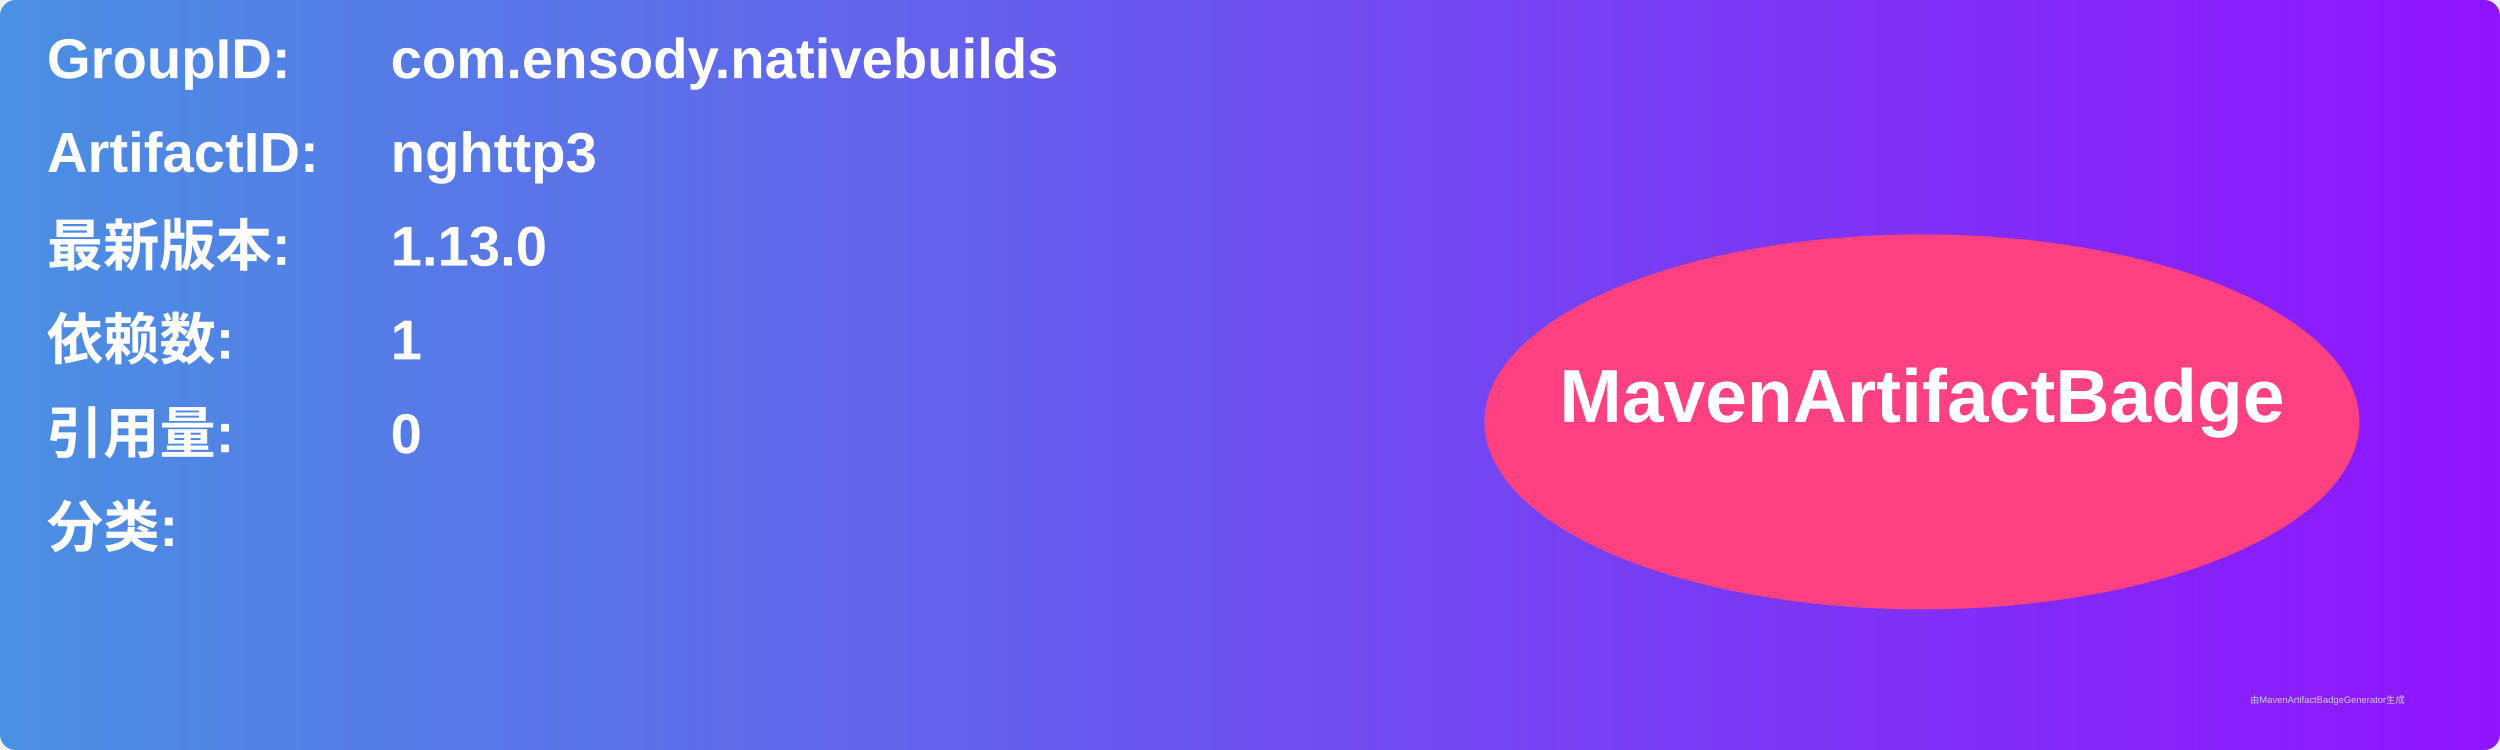
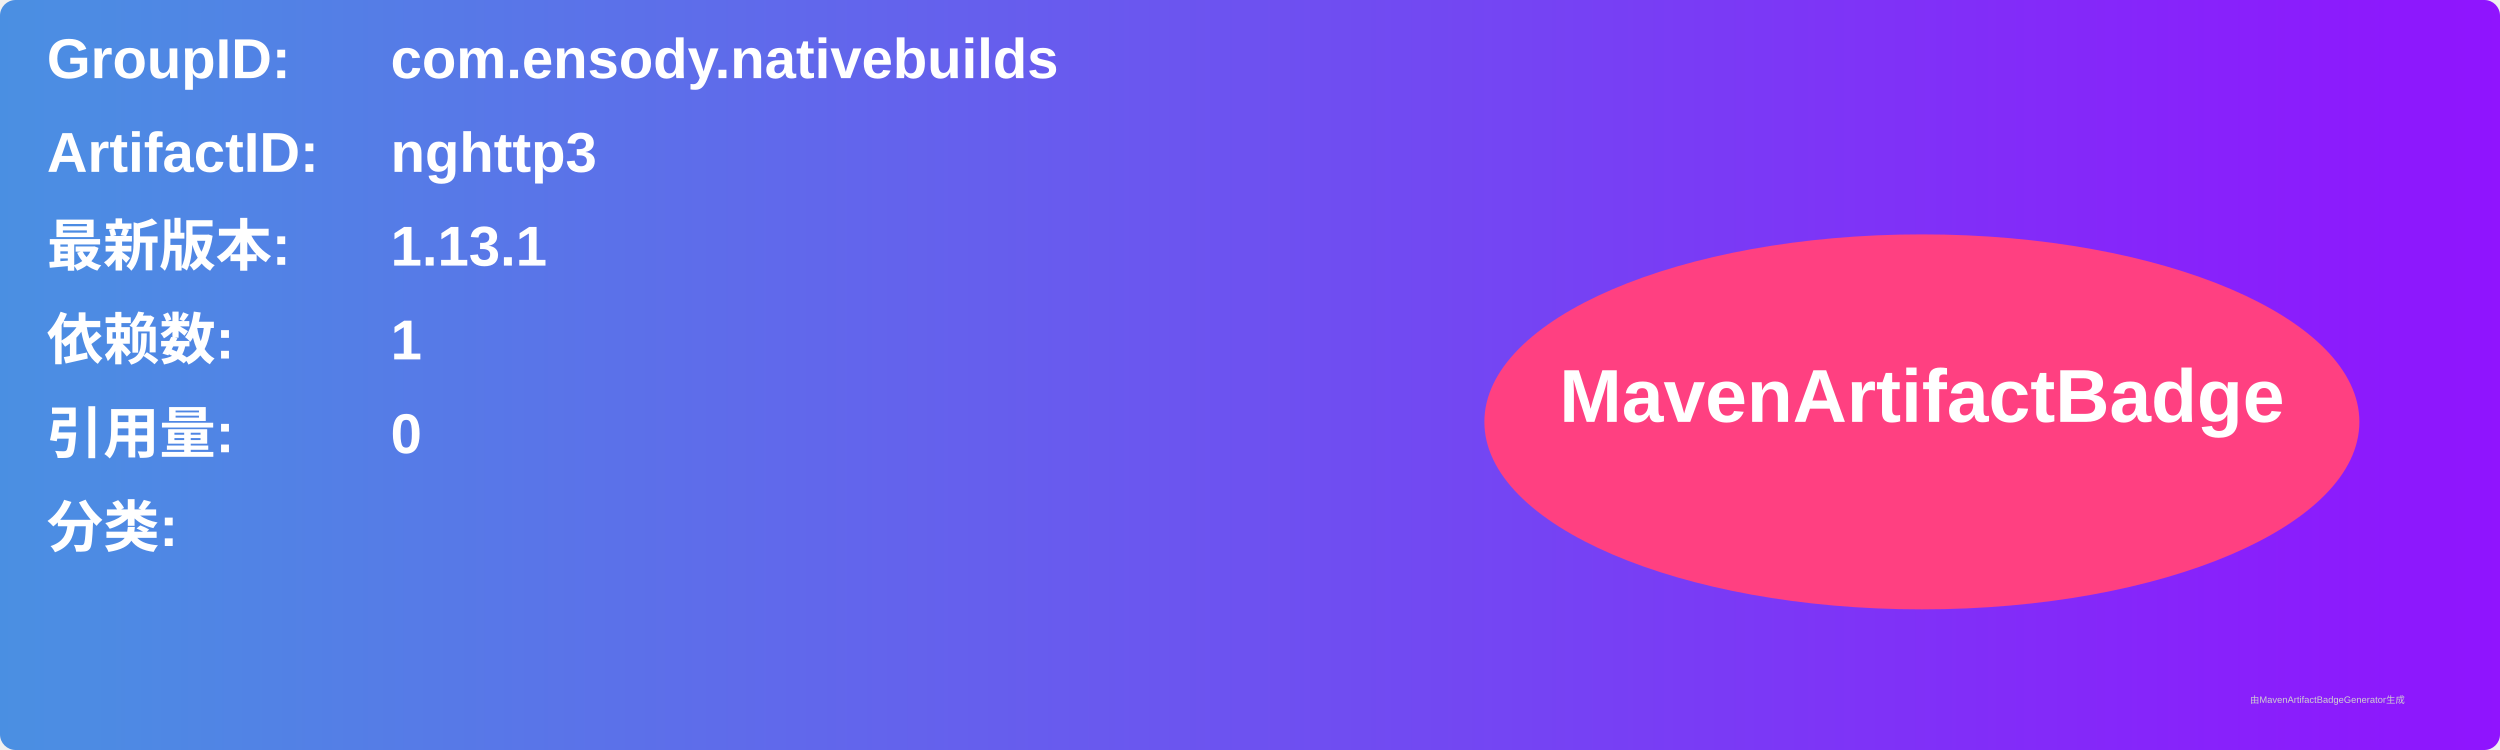
<svg xmlns="http://www.w3.org/2000/svg" width="800" height="240" viewBox="0 0 800 240">
  <linearGradient id="grad" x1="0%" y1="0%" x2="100%" y2="0%">
    <stop offset="0%" stop-color="#4a90e2" />
    <stop offset="100%" stop-color="#9013fe" />
  </linearGradient>
  <rect width="100%" height="100%" rx="5" ry="5" fill="url(#grad)" />
  <g transform="translate(15, 15)">
    <text x="0" y="10" font-family="Arial" font-size="18" fill="white" font-weight="bold" width="260">GroupID:</text>
    <text x="110" y="10" font-family="Arial" font-size="18" fill="white" font-weight="bold" width="460">com.ensody.nativebuilds</text>
    <text x="0" y="40" font-family="Arial" font-size="18" fill="white" font-weight="bold" width="260">ArtifactID:</text>
    <text x="110" y="40" font-family="Arial" font-size="18" fill="white" font-weight="bold" width="460">nghttp3</text>
    <text x="0" y="70" font-family="Arial" font-size="18" fill="white" font-weight="bold">最新版本:</text>
    <text x="110" y="70" font-family="Arial" font-size="18" fill="white" font-weight="bold">
-       <tspan font-weight="bold">1.13.0</tspan>
+       <tspan font-weight="bold">1.13.1</tspan>
    </text>
    <text x="0" y="100" font-family="Arial" font-size="18" fill="white" font-weight="bold">依赖数: </text>
    <text x="110" y="100" font-family="Arial" font-size="18" fill="white">
      <tspan font-weight="bold">1</tspan>
    </text>
    <text x="0" y="130" font-family="Arial" font-size="18" fill="white" font-weight="bold">引用量: </text>
    <text x="110" y="130" font-family="Arial" font-size="18" fill="white">
      <tspan font-weight="bold">0</tspan>
    </text>
    <text x="0" y="160" font-family="Arial" font-size="18" fill="white" font-weight="bold">分类:</text>
    <text x="10" y="190" font-family="Arial" font-size="10" fill="white">
      <tspan font-weight="bold" />
    </text>
    <ellipse cx="600" cy="120" rx="140" ry="60" fill="#ff4081" />
    <text x="600" y="120" text-anchor="middle" font-family="Arial" font-size="24" fill="white" font-weight="bold">MavenArtifactBadge</text>
  </g>
  <text x="720" y="225" font-family="Arial" font-size="3" fill="#d0d0d0">由MavenArtifactBadgeGenerator生成</text>
</svg>
